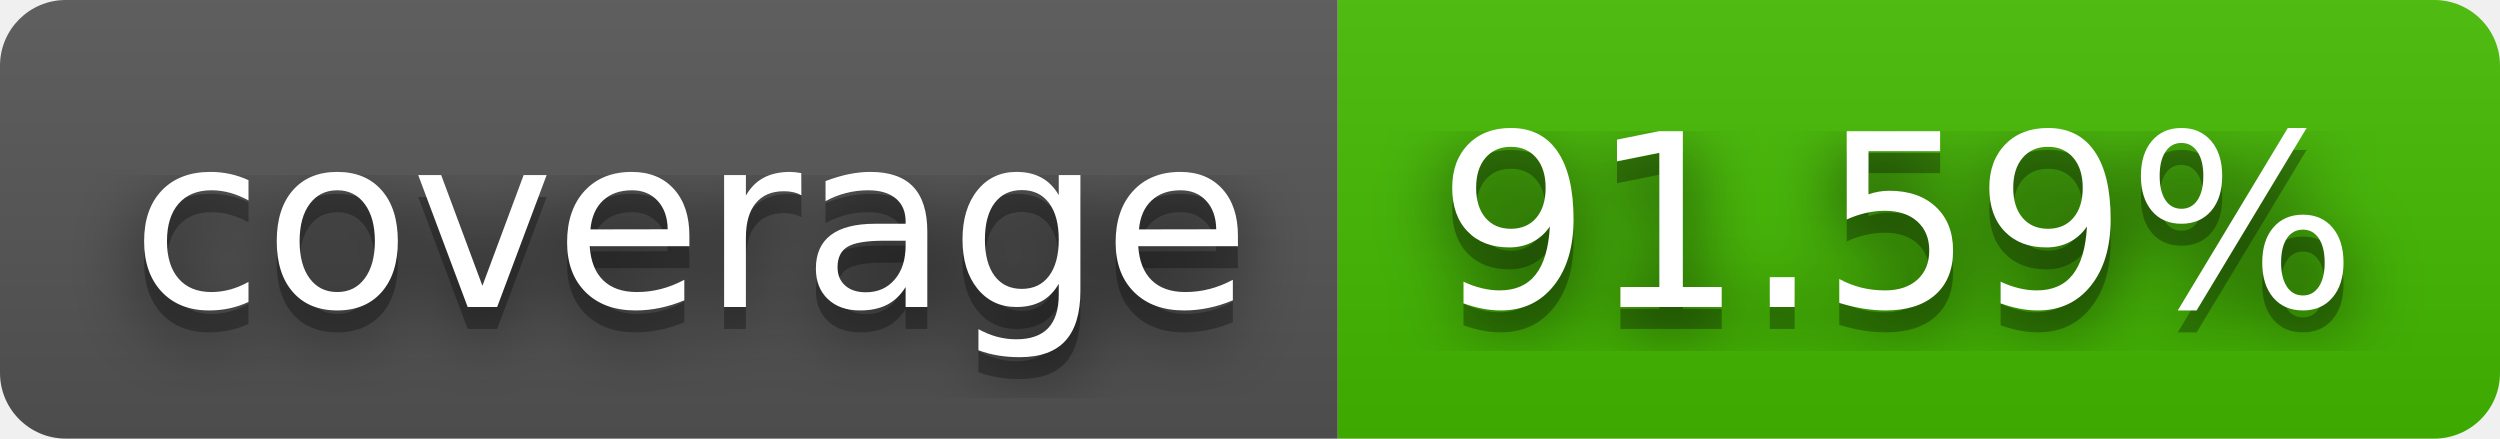
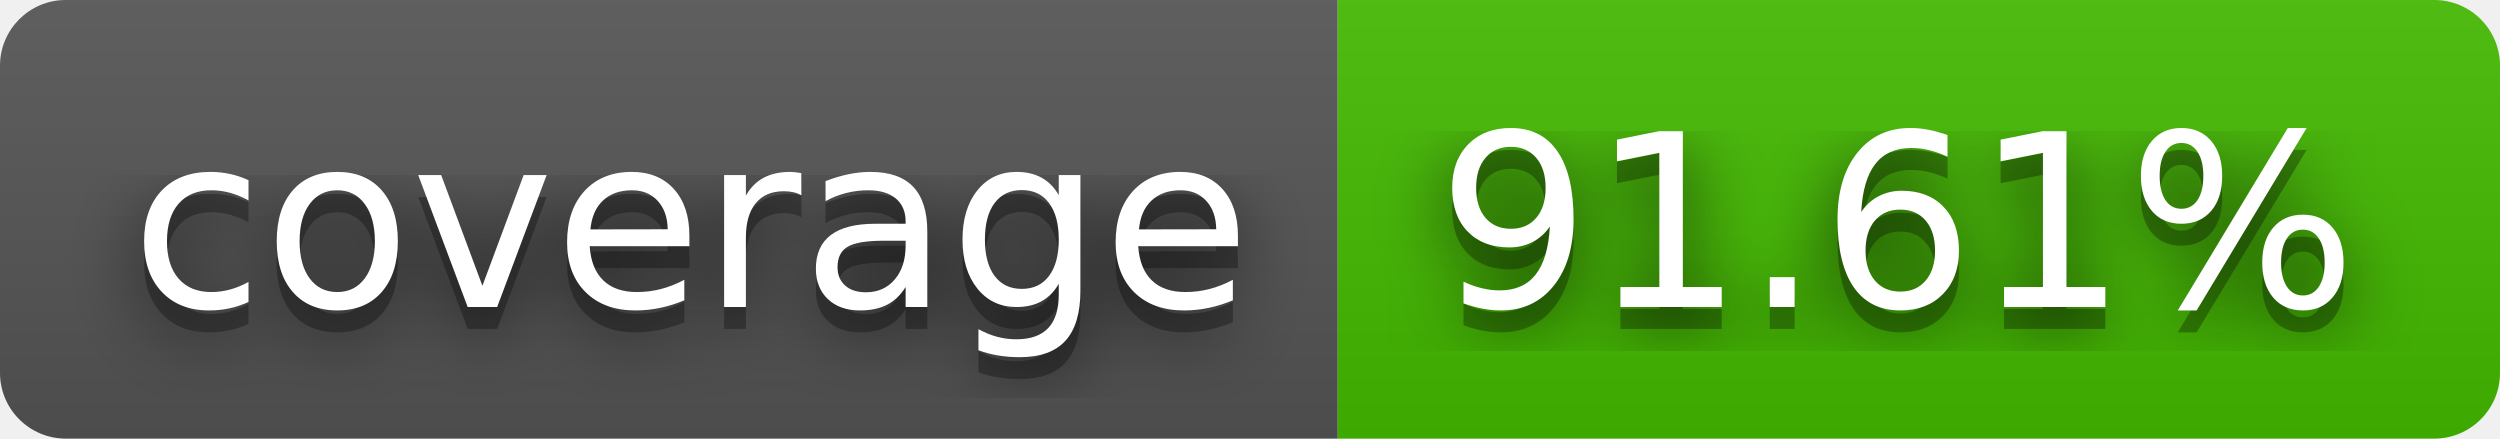
- <svg xmlns="http://www.w3.org/2000/svg" width="114" height="20" role="img" aria-label="coverage: 91.59%">
+ <svg xmlns="http://www.w3.org/2000/svg" width="114" height="20" role="img" aria-label="coverage: 91.61%">
  <filter id="blur">
    <feGaussianBlur stdDeviation="16" />
  </filter>
  <linearGradient id="s" x2="0" y2="100%">
    <stop offset="0" stop-color="#bbb" stop-opacity=".1" />
    <stop offset="1" stop-opacity=".1" />
  </linearGradient>
  <clipPath id="r">
    <rect width="114" height="20" rx="3" />
  </clipPath>
  <g clip-path="url(#r)">
    <rect width="61" height="20" fill="#555" />
    <rect x="61" width="53" height="20" fill="#4b0" />
    <rect width="114" height="20" fill="url(#s)" />
  </g>
  <g fill="#fff" text-anchor="middle" font-family="Verdana,Geneva,DejaVu Sans,sans-serif" text-rendering="geometricPrecision" font-size="110">
    <g transform="scale(.1)">
      <g aria-hidden="true" fill="#010101">
        <text x="315" y="150" fill-opacity=".8" filter="url(#blur)" textLength="510">coverage</text>
        <text x="315" y="150" fill-opacity=".3" textLength="510">coverage</text>
      </g>
      <text x="315" y="140" textLength="510">coverage</text>
    </g>
    <g transform="scale(.1)">
      <g aria-hidden="true" fill="#010101">
-         <text x="865" y="150" fill-opacity=".8" filter="url(#blur)" textLength="430">91.59%</text>
-         <text x="865" y="150" fill-opacity=".3" textLength="430">91.59%</text>
+         <text x="865" y="150" fill-opacity=".8" filter="url(#blur)" textLength="430">91.61%</text>
+         <text x="865" y="150" fill-opacity=".3" textLength="430">91.61%</text>
      </g>
-       <text x="865" y="140" textLength="430">91.59%</text>
+       <text x="865" y="140" textLength="430">91.61%</text>
    </g>
  </g>
</svg>
